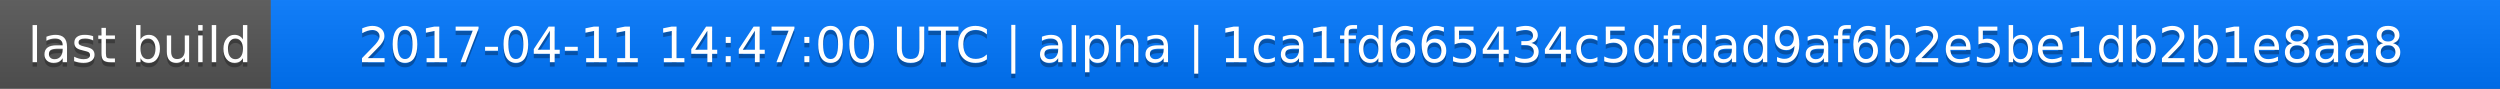
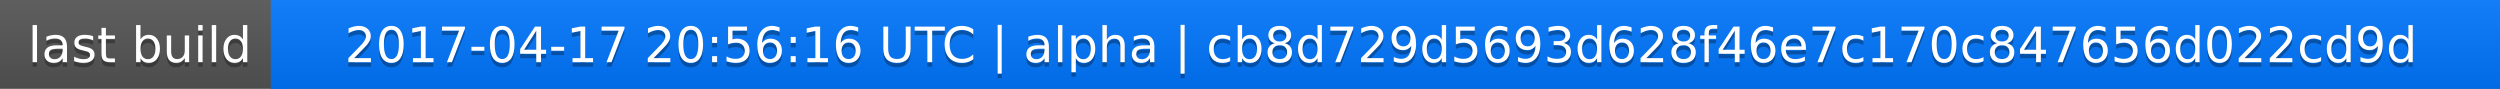
<svg xmlns="http://www.w3.org/2000/svg" width="563" height="20">
  <linearGradient id="a" x2="0" y2="100%">
    <stop offset="0" stop-color="#bbb" stop-opacity=".1" />
    <stop offset="1" stop-opacity=".1" />
  </linearGradient>
  <rect rx="0" width="563" height="20" fill="#555" />
  <rect rx="0" x="61" width="502" height="20" fill="#07f" />
  <path fill="#07f" d="M61 0h4v20h-4z" />
  <rect rx="0" width="563" height="20" fill="url(#a)" />
  <g fill="#fff" text-anchor="middle" font-family="DejaVu Sans,Verdana,Geneva,sans-serif" font-size="11">
    <text x="31.5" y="15" fill="#010101" fill-opacity=".3">last build</text>
    <text x="31.5" y="14">last build</text>
-     <text x="311" y="15" fill="#010101" fill-opacity=".3">2017-04-11 14:47:00 UTC | alpha | 1ca1fd665434c5dfdad9af6b2e5be1db2b1e8aa8</text>
-     <text x="311" y="14">2017-04-11 14:47:00 UTC | alpha | 1ca1fd665434c5dfdad9af6b2e5be1db2b1e8aa8</text>
+     <text x="311" y="15" fill="#010101" fill-opacity=".3">2017-04-17 20:56:16 UTC | alpha | cb8d729d5693d628f46e7c170c847656d022cd9d</text>
+     <text x="311" y="14">2017-04-17 20:56:16 UTC | alpha | cb8d729d5693d628f46e7c170c847656d022cd9d</text>
  </g>
</svg>
